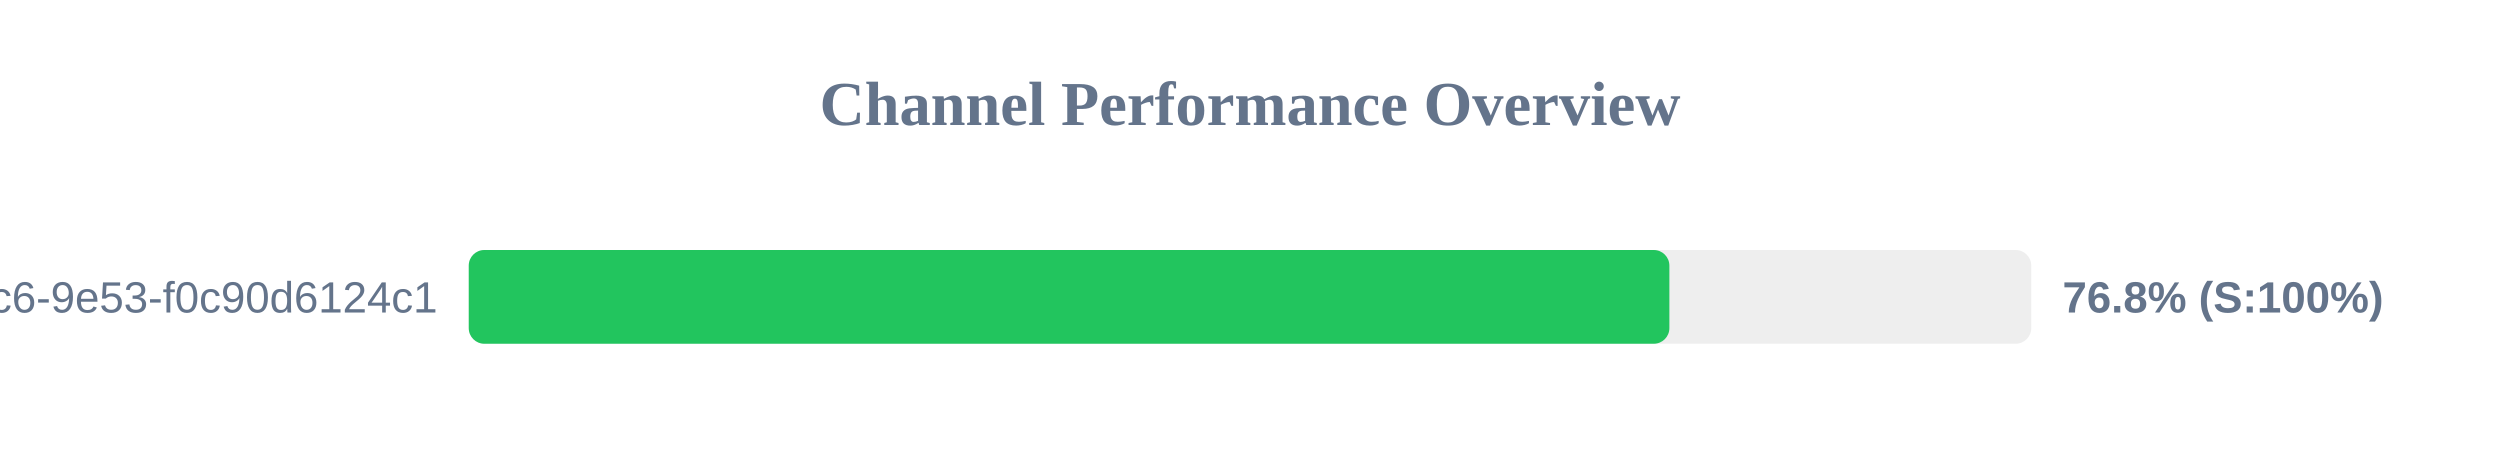
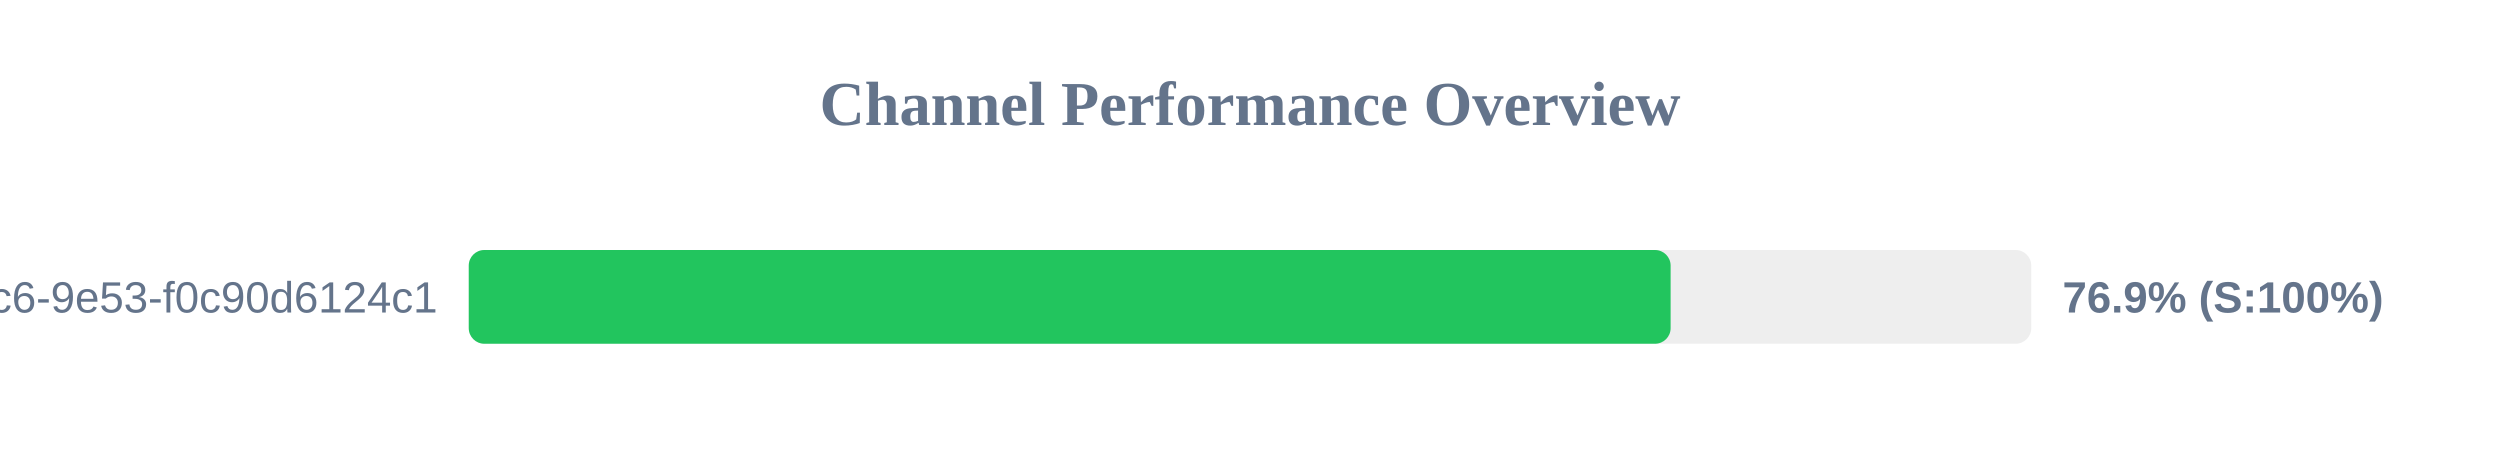
<svg xmlns="http://www.w3.org/2000/svg" width="800" height="150" version="1.1">
  <style>
        .row { font: 14px Arial; fill: #64748b; }
        .score { font: bold 14px Arial; fill: #64748b; }
    </style>
  <text x="400" y="40" text-anchor="middle" font-size="20px" font-weight="bold" fill="#64748b">Channel Performance Overview</text>
  <rect x="150" y="80" width="500" height="30" fill="#eee" rx="5" />
-   <rect x="150" y="80" width="384.2" height="30" fill="#22c55e" rx="5" />
+   <rect x="150" y="80" width="384.6" height="30" fill="#22c55e" rx="5" />
  <text x="140" y="100" text-anchor="end" class="row">?uuid=4685eb2a-5ddb-4dc6-9e53-f0c90d6124c1</text>
-   <text x="660" y="100" text-anchor="start" class="score">76.8% (S:100%)</text>
+   <text x="660" y="100" text-anchor="start" class="score">76.9% (S:100%)</text>
</svg>
